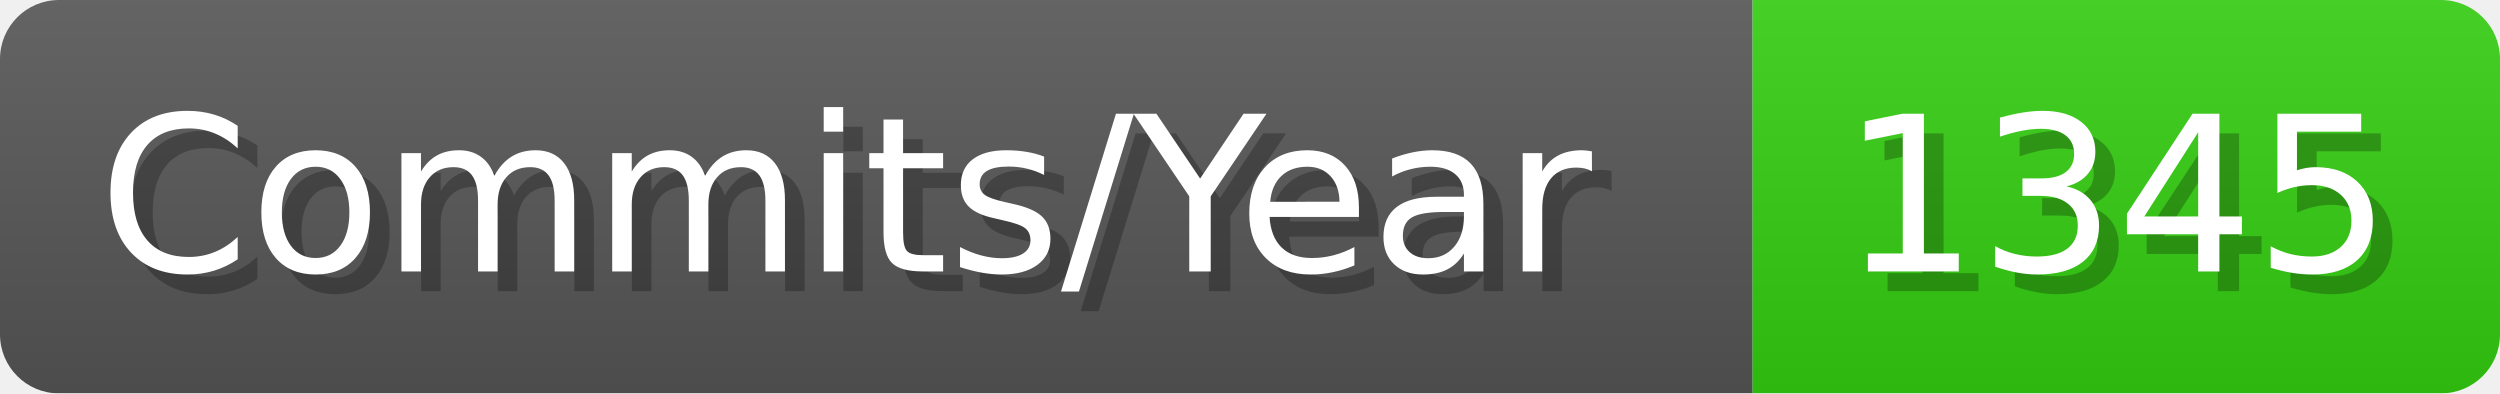
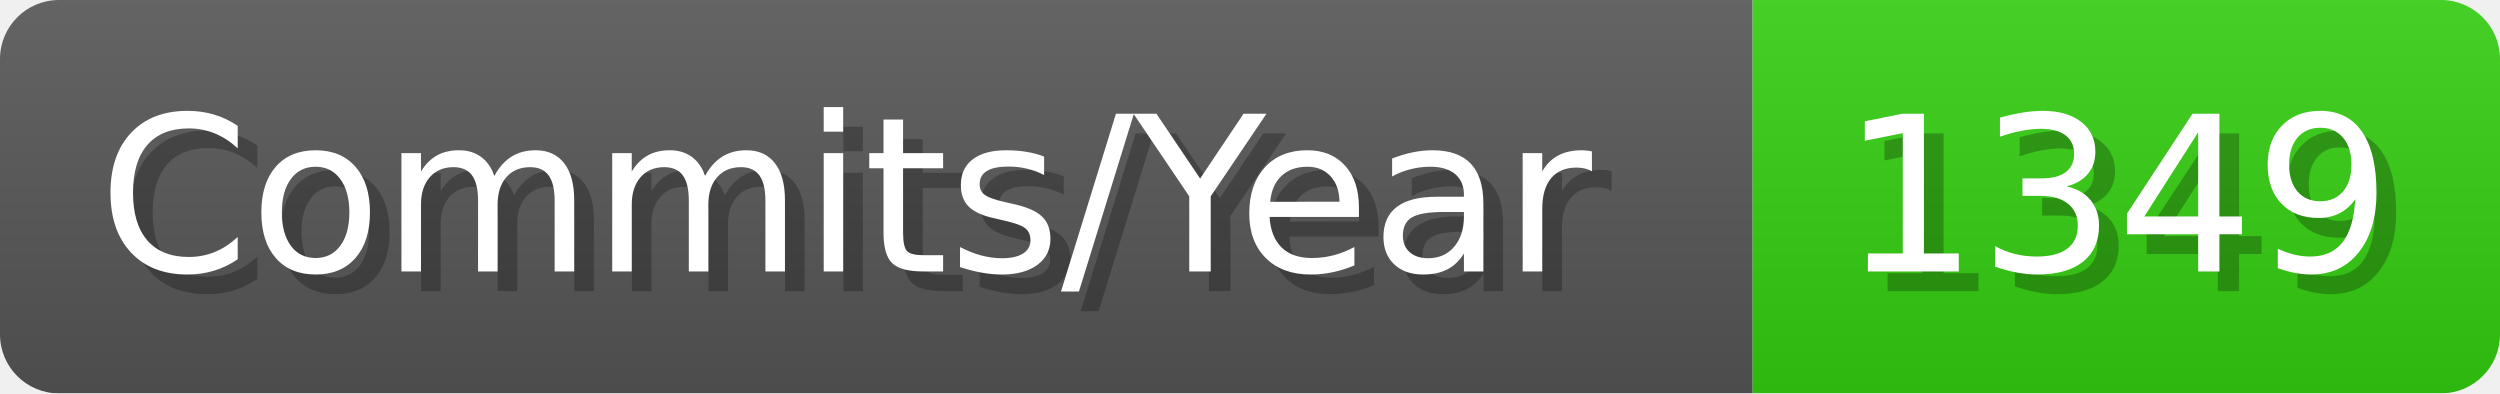
- <svg xmlns="http://www.w3.org/2000/svg" width="127.1" height="20" viewBox="0 0 1271 200" role="img" aria-label="Commits/Year: 1345">
+ <svg xmlns="http://www.w3.org/2000/svg" width="127.1" height="20" viewBox="0 0 1271 200" role="img" aria-label="Commits/Year: 1349">
  <linearGradient id="aUPdi" x2="0" y2="100%">
    <stop offset="0" stop-opacity=".1" stop-color="#EEE" />
    <stop offset="1" stop-opacity=".1" />
  </linearGradient>
  <mask id="WfAiQ">
    <rect width="1271" height="200" rx="30" fill="#FFF" />
  </mask>
  <g mask="url(#WfAiQ)">
    <rect width="891" height="200" fill="#555" />
    <rect width="380" height="200" fill="#3C1" x="891" />
    <rect width="1271" height="200" fill="url(#aUPdi)" />
  </g>
  <g aria-hidden="true" fill="#fff" text-anchor="start" font-family="Verdana,DejaVu Sans,sans-serif" font-size="110">
    <text x="60" y="148" textLength="791" fill="#000" opacity="0.25">Commits/Year</text>
    <text x="50" y="138" textLength="791">Commits/Year</text>
-     <text x="946" y="148" textLength="280" fill="#000" opacity="0.25">1345</text>
-     <text x="936" y="138" textLength="280">1345</text>
+     <text x="946" y="148" textLength="280" fill="#000" opacity="0.25">1349</text>
+     <text x="936" y="138" textLength="280">1349</text>
  </g>
</svg>
